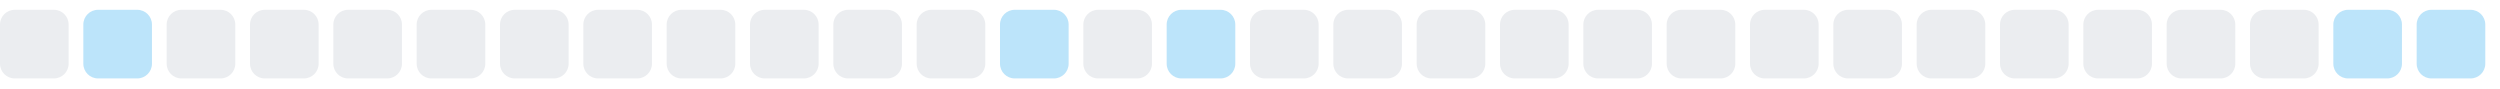
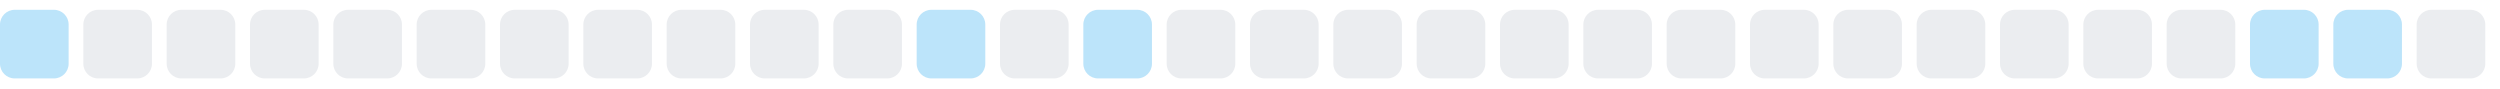
<svg xmlns="http://www.w3.org/2000/svg" width="255" height="9">
  <style>
        .level0 { fill: #ebedf0; }
        .level1 { fill: #bce4fa; }
        .level2 { fill: #75c7f7; }
        .level3 { fill: #30a9f2; }
        .level4 { fill: #008ee6; }
        @media (prefers-color-scheme: dark) {
          .level0 { fill: #161b22; }
          .level1 { fill: #0b3b5c; }
          .level2 { fill: #0a6299; }
          .level3 { fill: #008ee6; }
          .level4 { fill: #5bc4ff; }
        }
      </style>
-   <rect x="0.0" y="1" width="7" height="7" rx="1.5" ry="1.5" class="level0" />
-   <rect x="8.5" y="1" width="7" height="7" rx="1.5" ry="1.5" class="level1" />
+   <rect x="0.0" y="1" width="7" height="7" rx="1.5" ry="1.5" class="level1" />
+   <rect x="8.5" y="1" width="7" height="7" rx="1.5" ry="1.5" class="level0" />
  <rect x="17.0" y="1" width="7" height="7" rx="1.5" ry="1.5" class="level0" />
  <rect x="25.5" y="1" width="7" height="7" rx="1.5" ry="1.5" class="level0" />
  <rect x="34.0" y="1" width="7" height="7" rx="1.5" ry="1.5" class="level0" />
  <rect x="42.5" y="1" width="7" height="7" rx="1.5" ry="1.5" class="level0" />
  <rect x="51.0" y="1" width="7" height="7" rx="1.5" ry="1.5" class="level0" />
  <rect x="59.5" y="1" width="7" height="7" rx="1.5" ry="1.5" class="level0" />
  <rect x="68.0" y="1" width="7" height="7" rx="1.5" ry="1.5" class="level0" />
  <rect x="76.5" y="1" width="7" height="7" rx="1.5" ry="1.5" class="level0" />
  <rect x="85.0" y="1" width="7" height="7" rx="1.5" ry="1.5" class="level0" />
-   <rect x="93.5" y="1" width="7" height="7" rx="1.5" ry="1.5" class="level0" />
-   <rect x="102.0" y="1" width="7" height="7" rx="1.5" ry="1.5" class="level1" />
-   <rect x="110.5" y="1" width="7" height="7" rx="1.5" ry="1.5" class="level0" />
-   <rect x="119.0" y="1" width="7" height="7" rx="1.5" ry="1.5" class="level1" />
+   <rect x="93.5" y="1" width="7" height="7" rx="1.5" ry="1.5" class="level1" />
+   <rect x="102.0" y="1" width="7" height="7" rx="1.5" ry="1.5" class="level0" />
+   <rect x="110.5" y="1" width="7" height="7" rx="1.5" ry="1.5" class="level1" />
+   <rect x="119.0" y="1" width="7" height="7" rx="1.5" ry="1.5" class="level0" />
  <rect x="127.5" y="1" width="7" height="7" rx="1.5" ry="1.5" class="level0" />
  <rect x="136.0" y="1" width="7" height="7" rx="1.5" ry="1.5" class="level0" />
  <rect x="144.5" y="1" width="7" height="7" rx="1.5" ry="1.5" class="level0" />
  <rect x="153.0" y="1" width="7" height="7" rx="1.5" ry="1.5" class="level0" />
  <rect x="161.5" y="1" width="7" height="7" rx="1.5" ry="1.5" class="level0" />
  <rect x="170.0" y="1" width="7" height="7" rx="1.5" ry="1.5" class="level0" />
  <rect x="178.5" y="1" width="7" height="7" rx="1.5" ry="1.5" class="level0" />
  <rect x="187.0" y="1" width="7" height="7" rx="1.5" ry="1.5" class="level0" />
  <rect x="195.5" y="1" width="7" height="7" rx="1.5" ry="1.5" class="level0" />
  <rect x="204.0" y="1" width="7" height="7" rx="1.5" ry="1.5" class="level0" />
  <rect x="212.5" y="1" width="7" height="7" rx="1.5" ry="1.5" class="level0" />
  <rect x="221.0" y="1" width="7" height="7" rx="1.5" ry="1.5" class="level0" />
-   <rect x="229.5" y="1" width="7" height="7" rx="1.5" ry="1.5" class="level0" />
+   <rect x="229.5" y="1" width="7" height="7" rx="1.5" ry="1.5" class="level1" />
  <rect x="238.0" y="1" width="7" height="7" rx="1.5" ry="1.5" class="level1" />
-   <rect x="246.5" y="1" width="7" height="7" rx="1.5" ry="1.5" class="level1" />
+   <rect x="246.5" y="1" width="7" height="7" rx="1.5" ry="1.5" class="level0" />
</svg>
